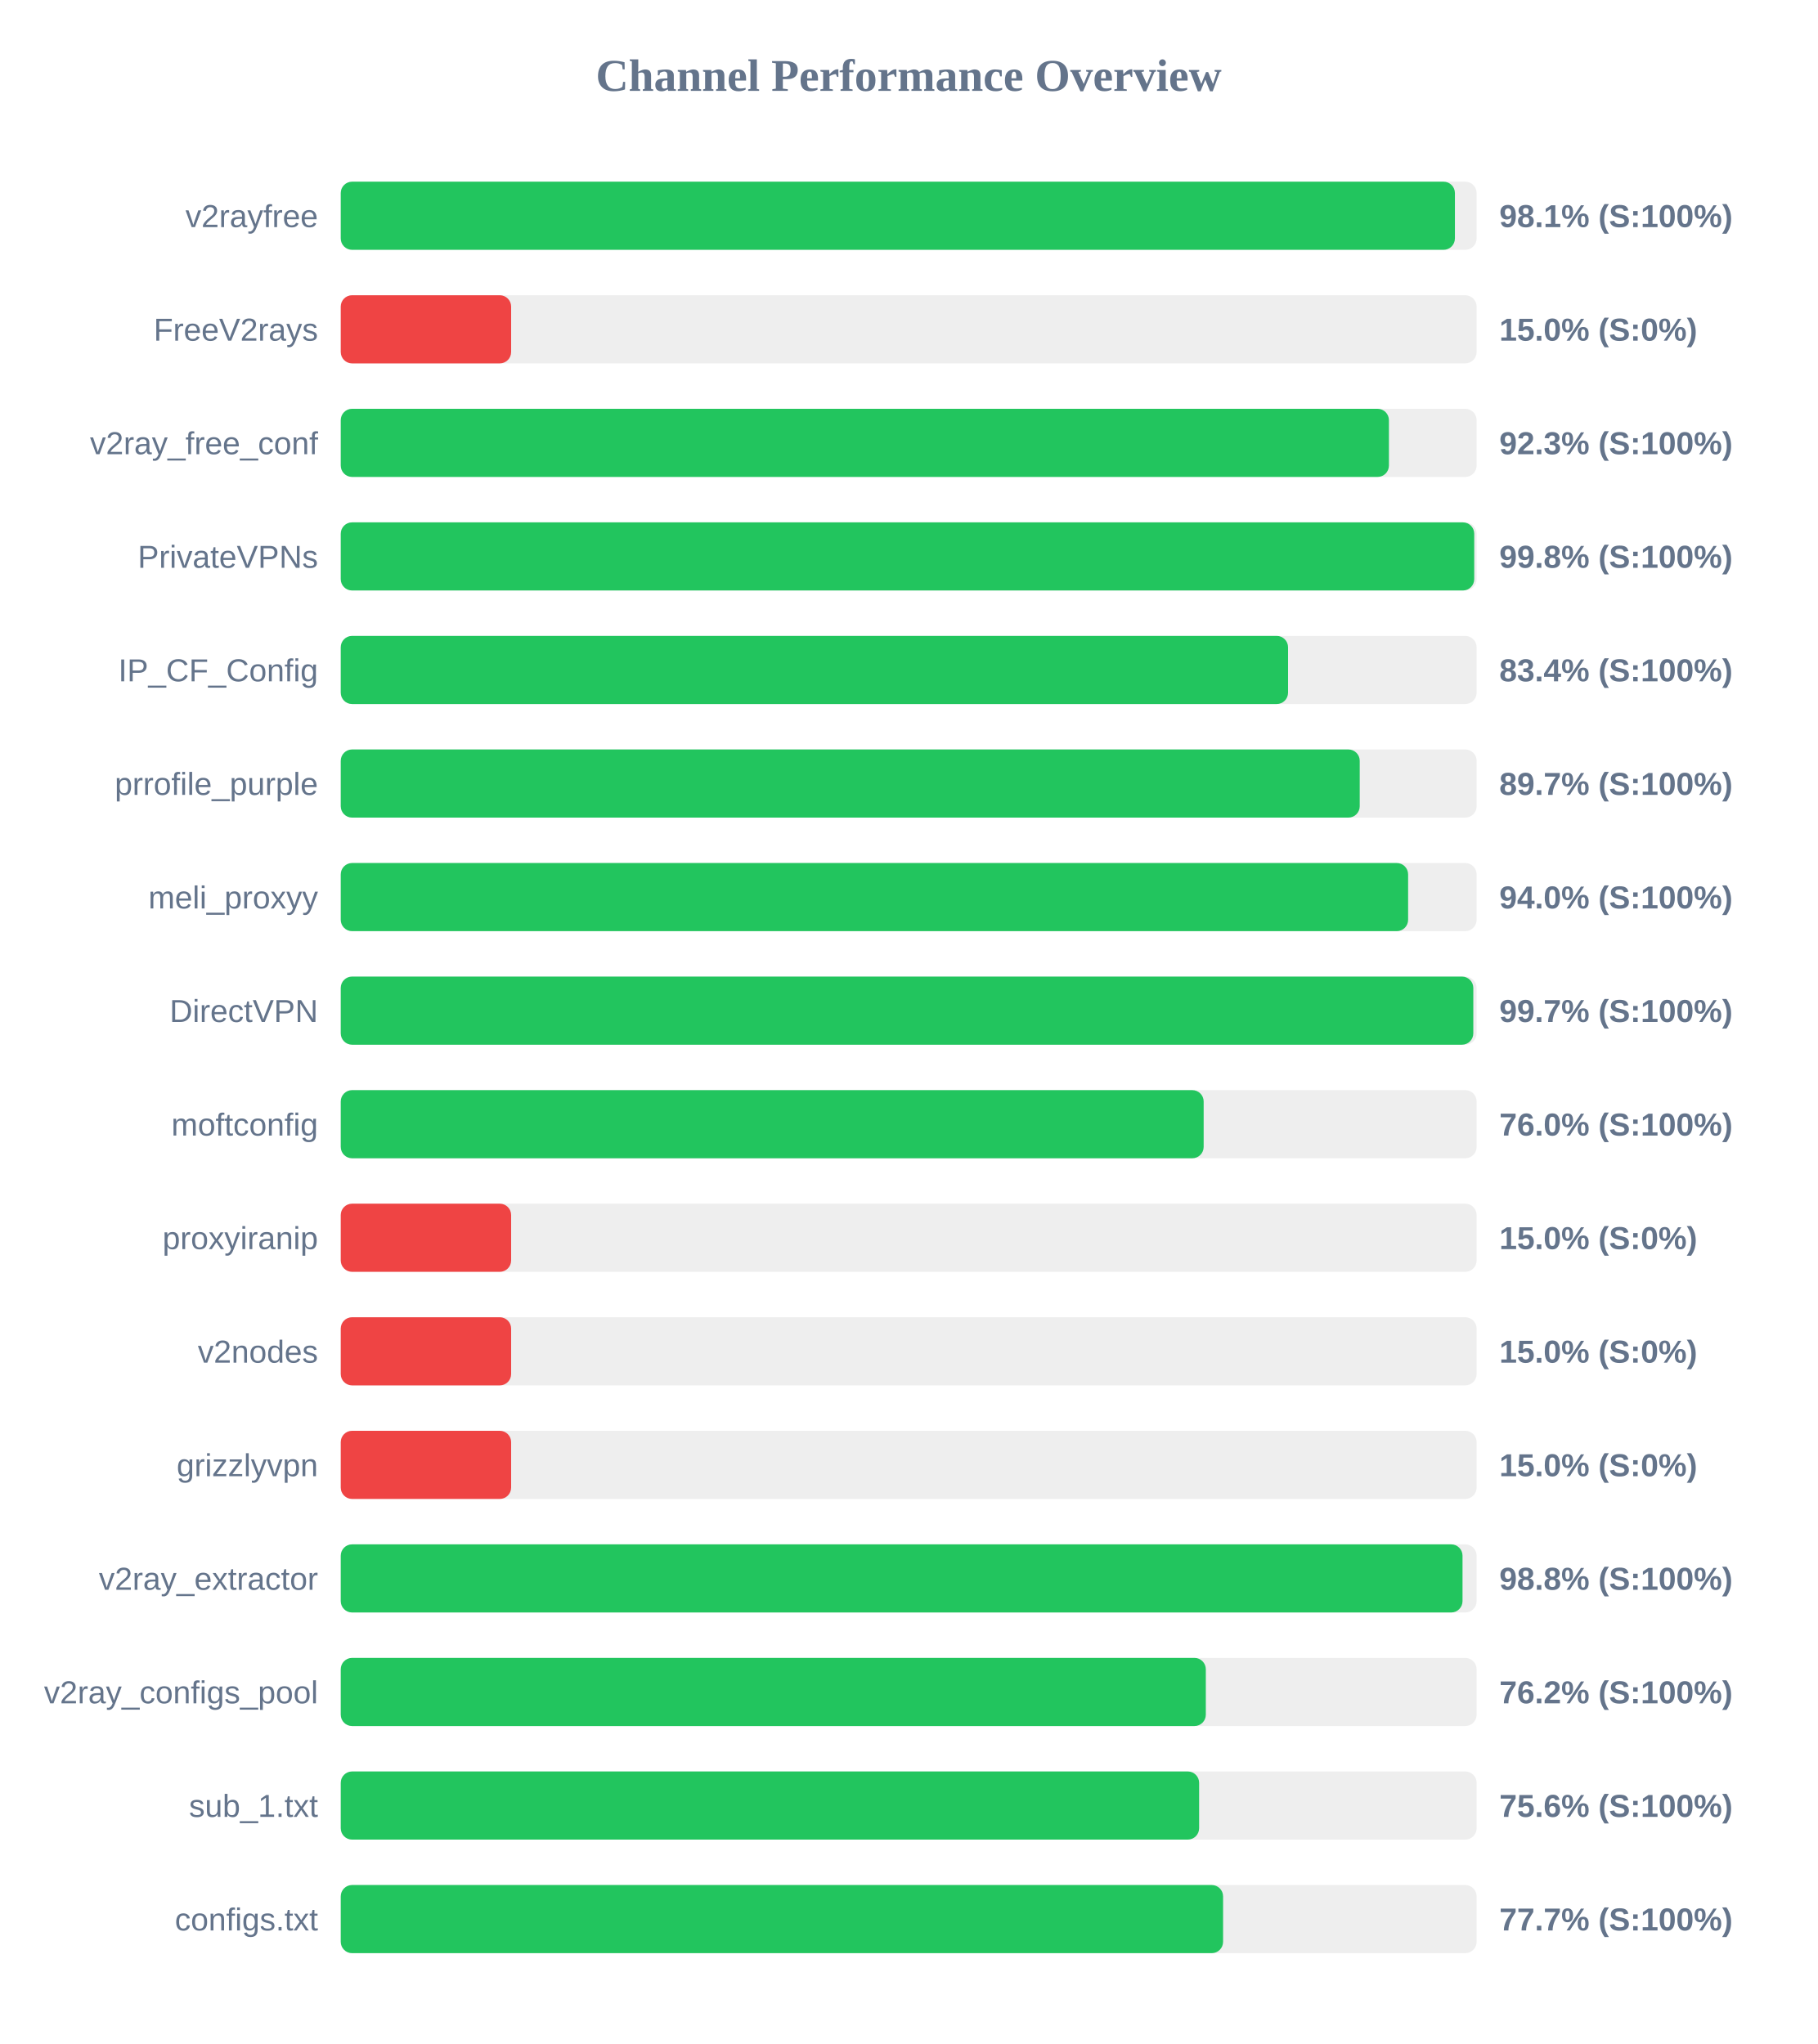
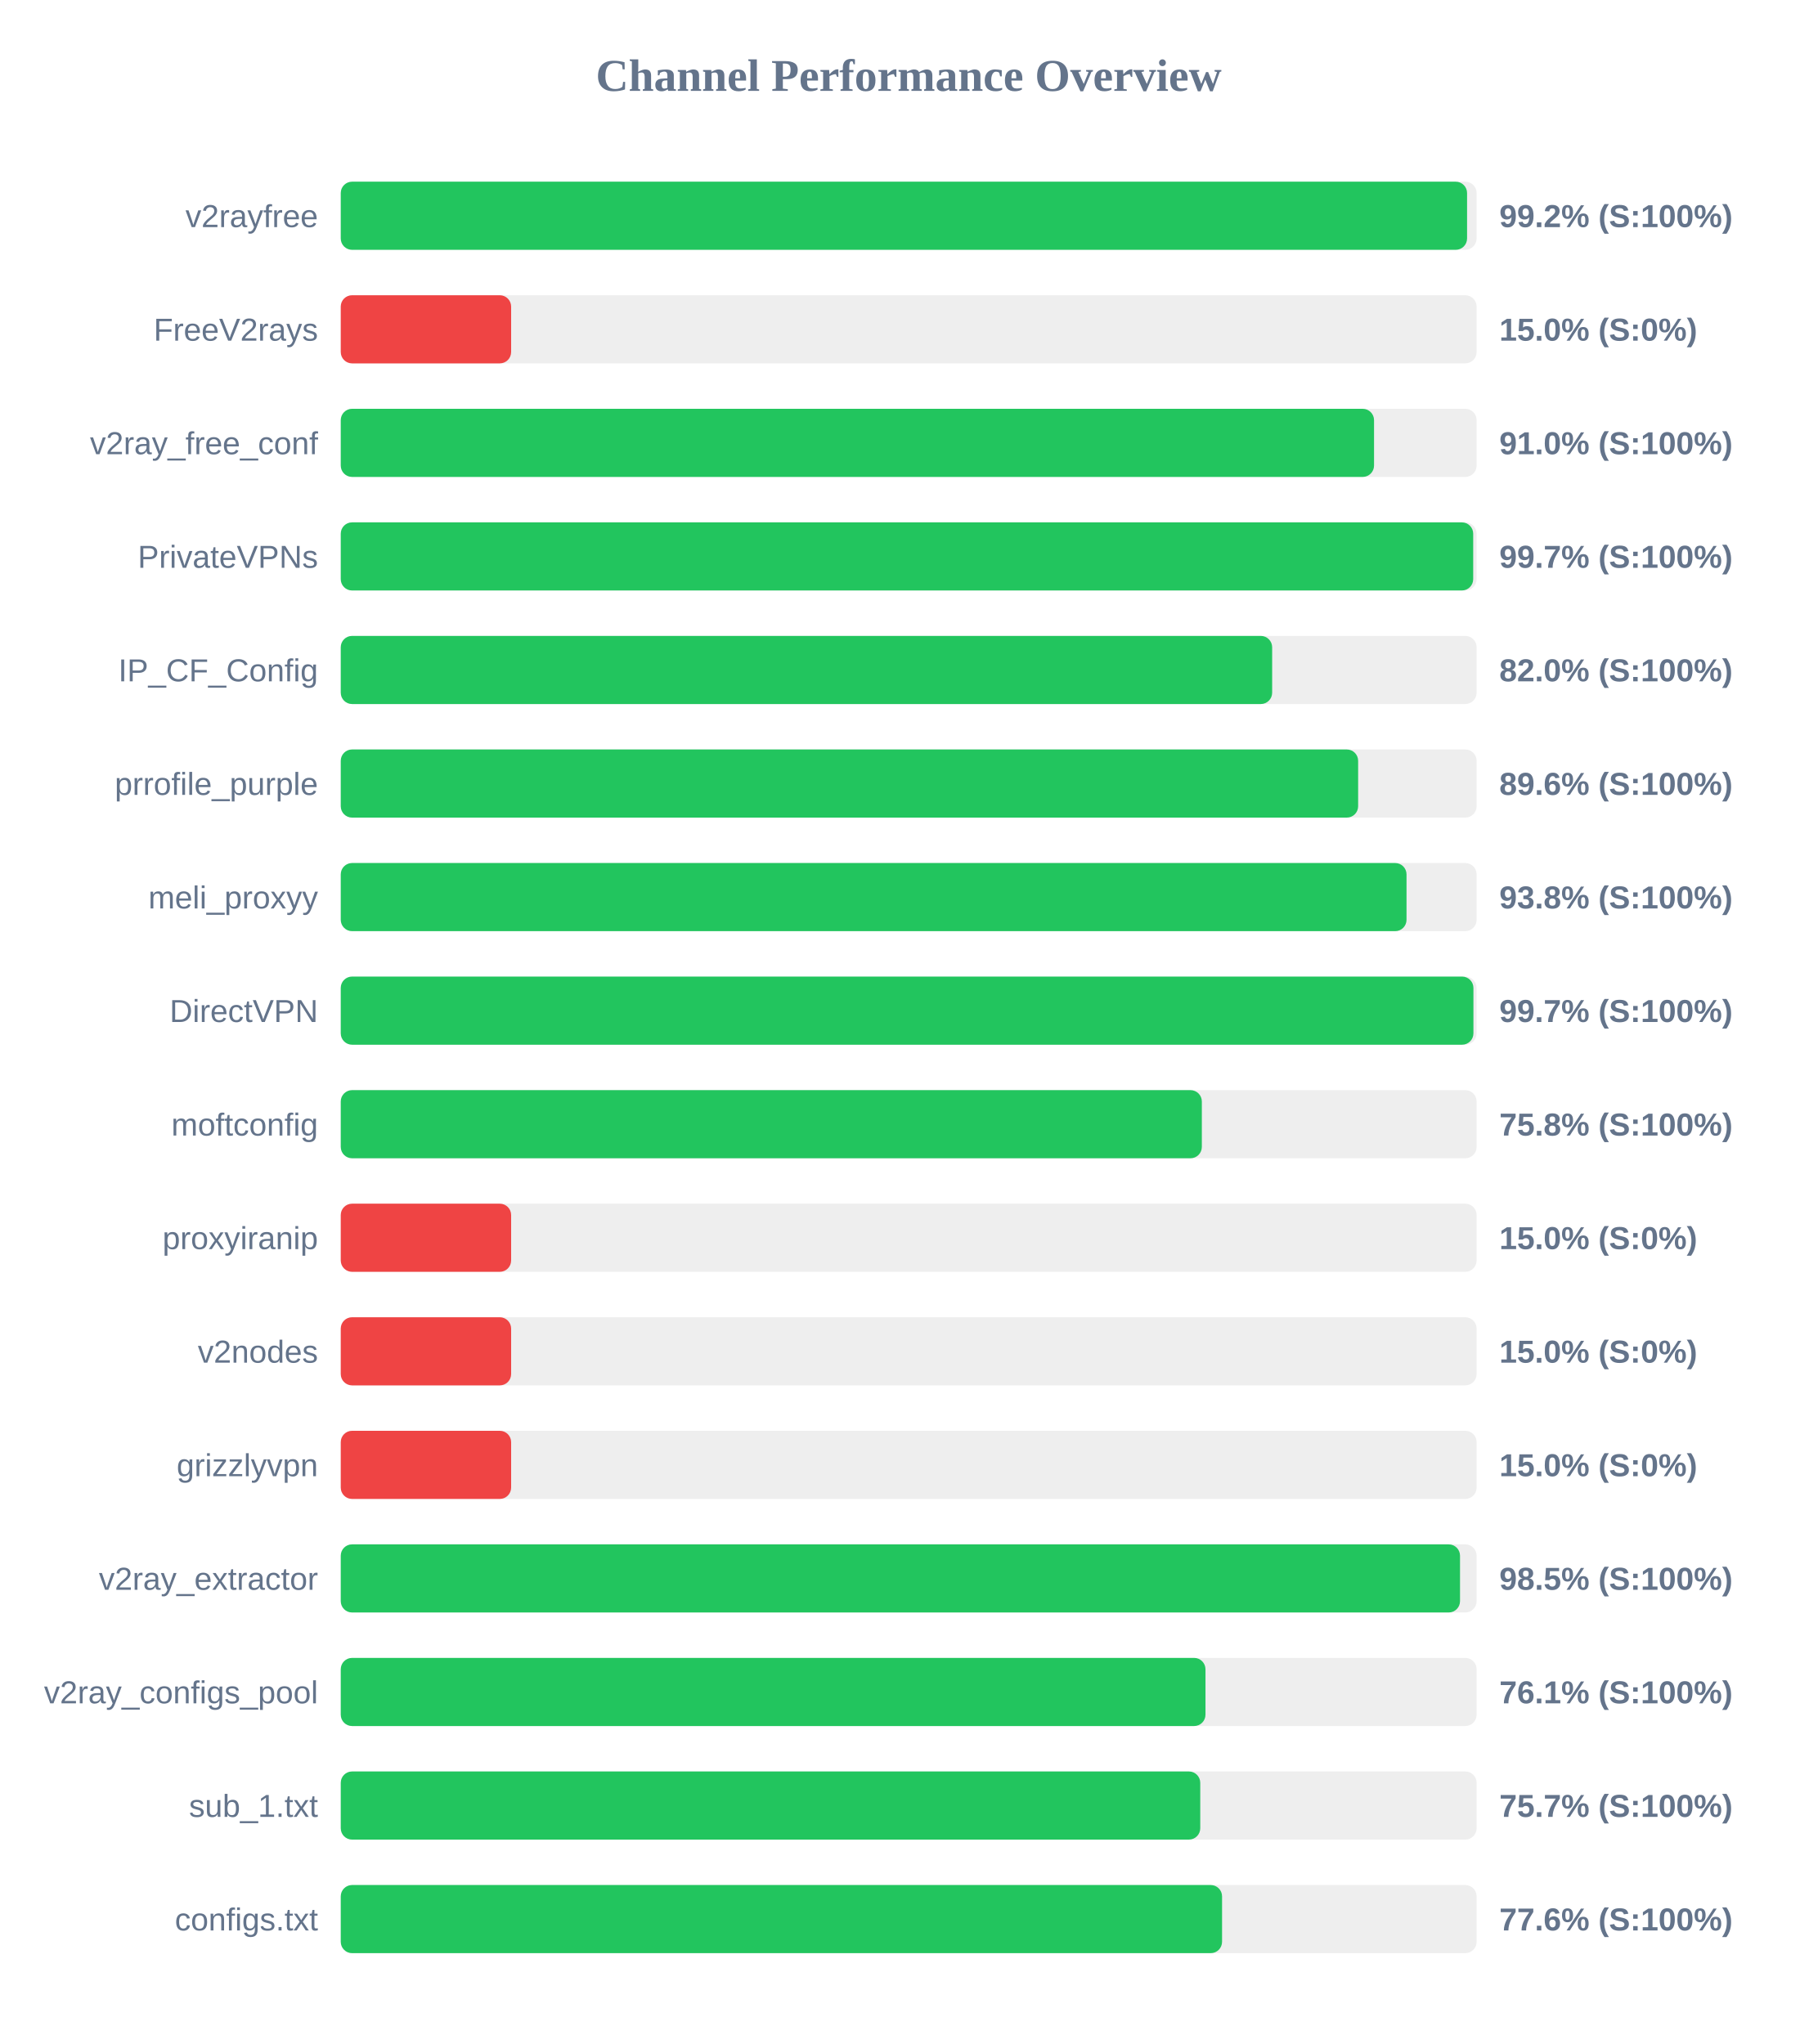
<svg xmlns="http://www.w3.org/2000/svg" width="800" height="900" version="1.1">
  <style>
        .row { font: 14px Arial; fill: #64748b; }
        .score { font: bold 14px Arial; fill: #64748b; }
    </style>
  <text x="400" y="40" text-anchor="middle" font-size="20px" font-weight="bold" fill="#64748b">Channel Performance Overview</text>
  <rect x="150" y="80" width="500" height="30" fill="#eee" rx="5" />
-   <rect x="150" y="80" width="490.45" height="30" fill="#22c55e" rx="5" />
+   <rect x="150" y="80" width="495.8" height="30" fill="#22c55e" rx="5" />
  <text x="140" y="100" text-anchor="end" class="row">v2rayfree</text>
-   <text x="660" y="100" text-anchor="start" class="score">98.1% (S:100%)</text>
+   <text x="660" y="100" text-anchor="start" class="score">99.2% (S:100%)</text>
  <rect x="150" y="130" width="500" height="30" fill="#eee" rx="5" />
  <rect x="150" y="130" width="75.0" height="30" fill="#ef4444" rx="5" />
  <text x="140" y="150" text-anchor="end" class="row">FreeV2rays</text>
  <text x="660" y="150" text-anchor="start" class="score">15.0% (S:0%)</text>
  <rect x="150" y="180" width="500" height="30" fill="#eee" rx="5" />
-   <rect x="150" y="180" width="461.4" height="30" fill="#22c55e" rx="5" />
+   <rect x="150" y="180" width="454.85" height="30" fill="#22c55e" rx="5" />
  <text x="140" y="200" text-anchor="end" class="row">v2ray_free_conf</text>
-   <text x="660" y="200" text-anchor="start" class="score">92.3% (S:100%)</text>
+   <text x="660" y="200" text-anchor="start" class="score">91.0% (S:100%)</text>
  <rect x="150" y="230" width="500" height="30" fill="#eee" rx="5" />
-   <rect x="150" y="230" width="498.95" height="30" fill="#22c55e" rx="5" />
+   <rect x="150" y="230" width="498.5" height="30" fill="#22c55e" rx="5" />
  <text x="140" y="250" text-anchor="end" class="row">PrivateVPNs</text>
-   <text x="660" y="250" text-anchor="start" class="score">99.8% (S:100%)</text>
+   <text x="660" y="250" text-anchor="start" class="score">99.7% (S:100%)</text>
  <rect x="150" y="280" width="500" height="30" fill="#eee" rx="5" />
-   <rect x="150" y="280" width="417.0" height="30" fill="#22c55e" rx="5" />
+   <rect x="150" y="280" width="410.0" height="30" fill="#22c55e" rx="5" />
  <text x="140" y="300" text-anchor="end" class="row">IP_CF_Config</text>
-   <text x="660" y="300" text-anchor="start" class="score">83.4% (S:100%)</text>
+   <text x="660" y="300" text-anchor="start" class="score">82.0% (S:100%)</text>
  <rect x="150" y="330" width="500" height="30" fill="#eee" rx="5" />
-   <rect x="150" y="330" width="448.55" height="30" fill="#22c55e" rx="5" />
+   <rect x="150" y="330" width="447.85" height="30" fill="#22c55e" rx="5" />
  <text x="140" y="350" text-anchor="end" class="row">prrofile_purple</text>
-   <text x="660" y="350" text-anchor="start" class="score">89.7% (S:100%)</text>
+   <text x="660" y="350" text-anchor="start" class="score">89.6% (S:100%)</text>
  <rect x="150" y="380" width="500" height="30" fill="#eee" rx="5" />
-   <rect x="150" y="380" width="469.85" height="30" fill="#22c55e" rx="5" />
+   <rect x="150" y="380" width="469.15" height="30" fill="#22c55e" rx="5" />
  <text x="140" y="400" text-anchor="end" class="row">meli_proxyy</text>
-   <text x="660" y="400" text-anchor="start" class="score">94.0% (S:100%)</text>
+   <text x="660" y="400" text-anchor="start" class="score">93.8% (S:100%)</text>
  <rect x="150" y="430" width="500" height="30" fill="#eee" rx="5" />
-   <rect x="150" y="430" width="498.55" height="30" fill="#22c55e" rx="5" />
+   <rect x="150" y="430" width="498.6" height="30" fill="#22c55e" rx="5" />
  <text x="140" y="450" text-anchor="end" class="row">DirectVPN</text>
  <text x="660" y="450" text-anchor="start" class="score">99.7% (S:100%)</text>
  <rect x="150" y="480" width="500" height="30" fill="#eee" rx="5" />
-   <rect x="150" y="480" width="379.85" height="30" fill="#22c55e" rx="5" />
+   <rect x="150" y="480" width="379.05" height="30" fill="#22c55e" rx="5" />
  <text x="140" y="500" text-anchor="end" class="row">moftconfig</text>
-   <text x="660" y="500" text-anchor="start" class="score">76.0% (S:100%)</text>
+   <text x="660" y="500" text-anchor="start" class="score">75.8% (S:100%)</text>
  <rect x="150" y="530" width="500" height="30" fill="#eee" rx="5" />
  <rect x="150" y="530" width="75.0" height="30" fill="#ef4444" rx="5" />
  <text x="140" y="550" text-anchor="end" class="row">proxyiranip</text>
  <text x="660" y="550" text-anchor="start" class="score">15.0% (S:0%)</text>
  <rect x="150" y="580" width="500" height="30" fill="#eee" rx="5" />
  <rect x="150" y="580" width="75.0" height="30" fill="#ef4444" rx="5" />
  <text x="140" y="600" text-anchor="end" class="row">v2nodes</text>
  <text x="660" y="600" text-anchor="start" class="score">15.0% (S:0%)</text>
  <rect x="150" y="630" width="500" height="30" fill="#eee" rx="5" />
  <rect x="150" y="630" width="75.0" height="30" fill="#ef4444" rx="5" />
  <text x="140" y="650" text-anchor="end" class="row">grizzlyvpn</text>
  <text x="660" y="650" text-anchor="start" class="score">15.0% (S:0%)</text>
  <rect x="150" y="680" width="500" height="30" fill="#eee" rx="5" />
-   <rect x="150" y="680" width="493.8" height="30" fill="#22c55e" rx="5" />
+   <rect x="150" y="680" width="492.7" height="30" fill="#22c55e" rx="5" />
  <text x="140" y="700" text-anchor="end" class="row">v2ray_extractor</text>
-   <text x="660" y="700" text-anchor="start" class="score">98.8% (S:100%)</text>
+   <text x="660" y="700" text-anchor="start" class="score">98.5% (S:100%)</text>
  <rect x="150" y="730" width="500" height="30" fill="#eee" rx="5" />
-   <rect x="150" y="730" width="380.8" height="30" fill="#22c55e" rx="5" />
+   <rect x="150" y="730" width="380.65" height="30" fill="#22c55e" rx="5" />
  <text x="140" y="750" text-anchor="end" class="row">v2ray_configs_pool</text>
-   <text x="660" y="750" text-anchor="start" class="score">76.2% (S:100%)</text>
+   <text x="660" y="750" text-anchor="start" class="score">76.1% (S:100%)</text>
  <rect x="150" y="780" width="500" height="30" fill="#eee" rx="5" />
-   <rect x="150" y="780" width="377.85" height="30" fill="#22c55e" rx="5" />
+   <rect x="150" y="780" width="378.35" height="30" fill="#22c55e" rx="5" />
  <text x="140" y="800" text-anchor="end" class="row">sub_1.txt</text>
-   <text x="660" y="800" text-anchor="start" class="score">75.6% (S:100%)</text>
+   <text x="660" y="800" text-anchor="start" class="score">75.7% (S:100%)</text>
  <rect x="150" y="830" width="500" height="30" fill="#eee" rx="5" />
-   <rect x="150" y="830" width="388.4" height="30" fill="#22c55e" rx="5" />
+   <rect x="150" y="830" width="387.95" height="30" fill="#22c55e" rx="5" />
  <text x="140" y="850" text-anchor="end" class="row">configs.txt</text>
-   <text x="660" y="850" text-anchor="start" class="score">77.7% (S:100%)</text>
+   <text x="660" y="850" text-anchor="start" class="score">77.6% (S:100%)</text>
</svg>
